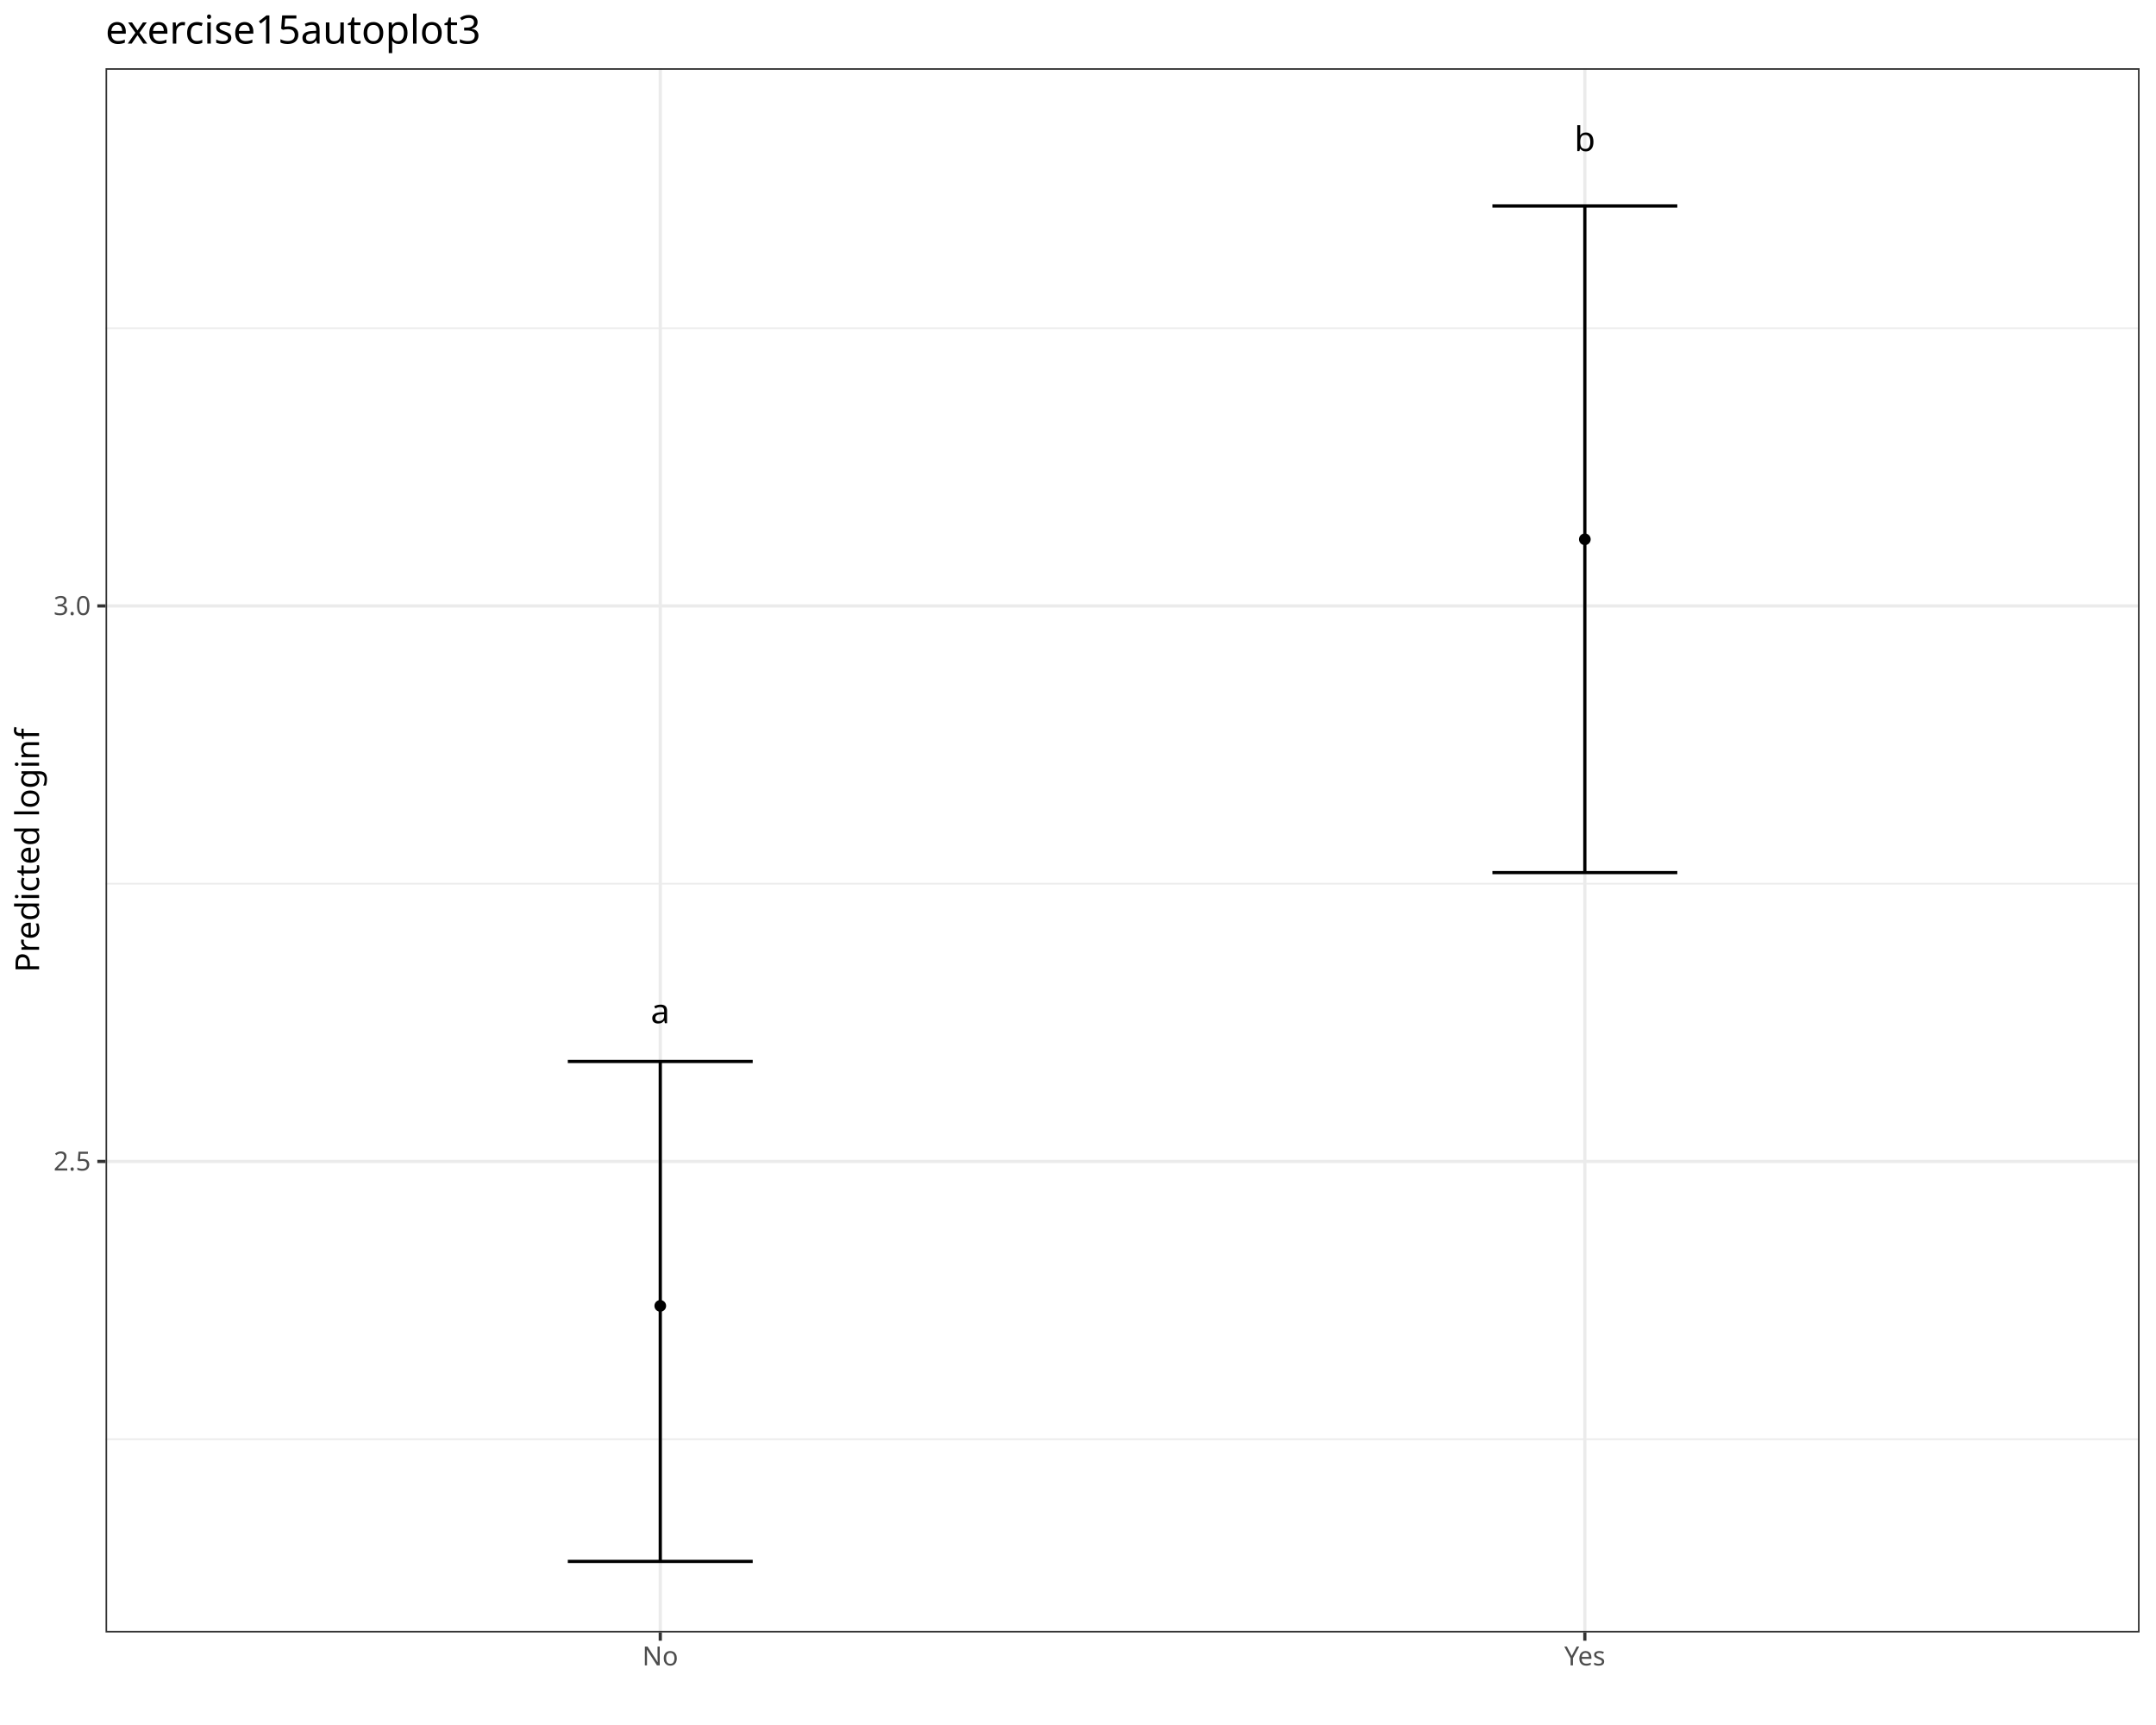
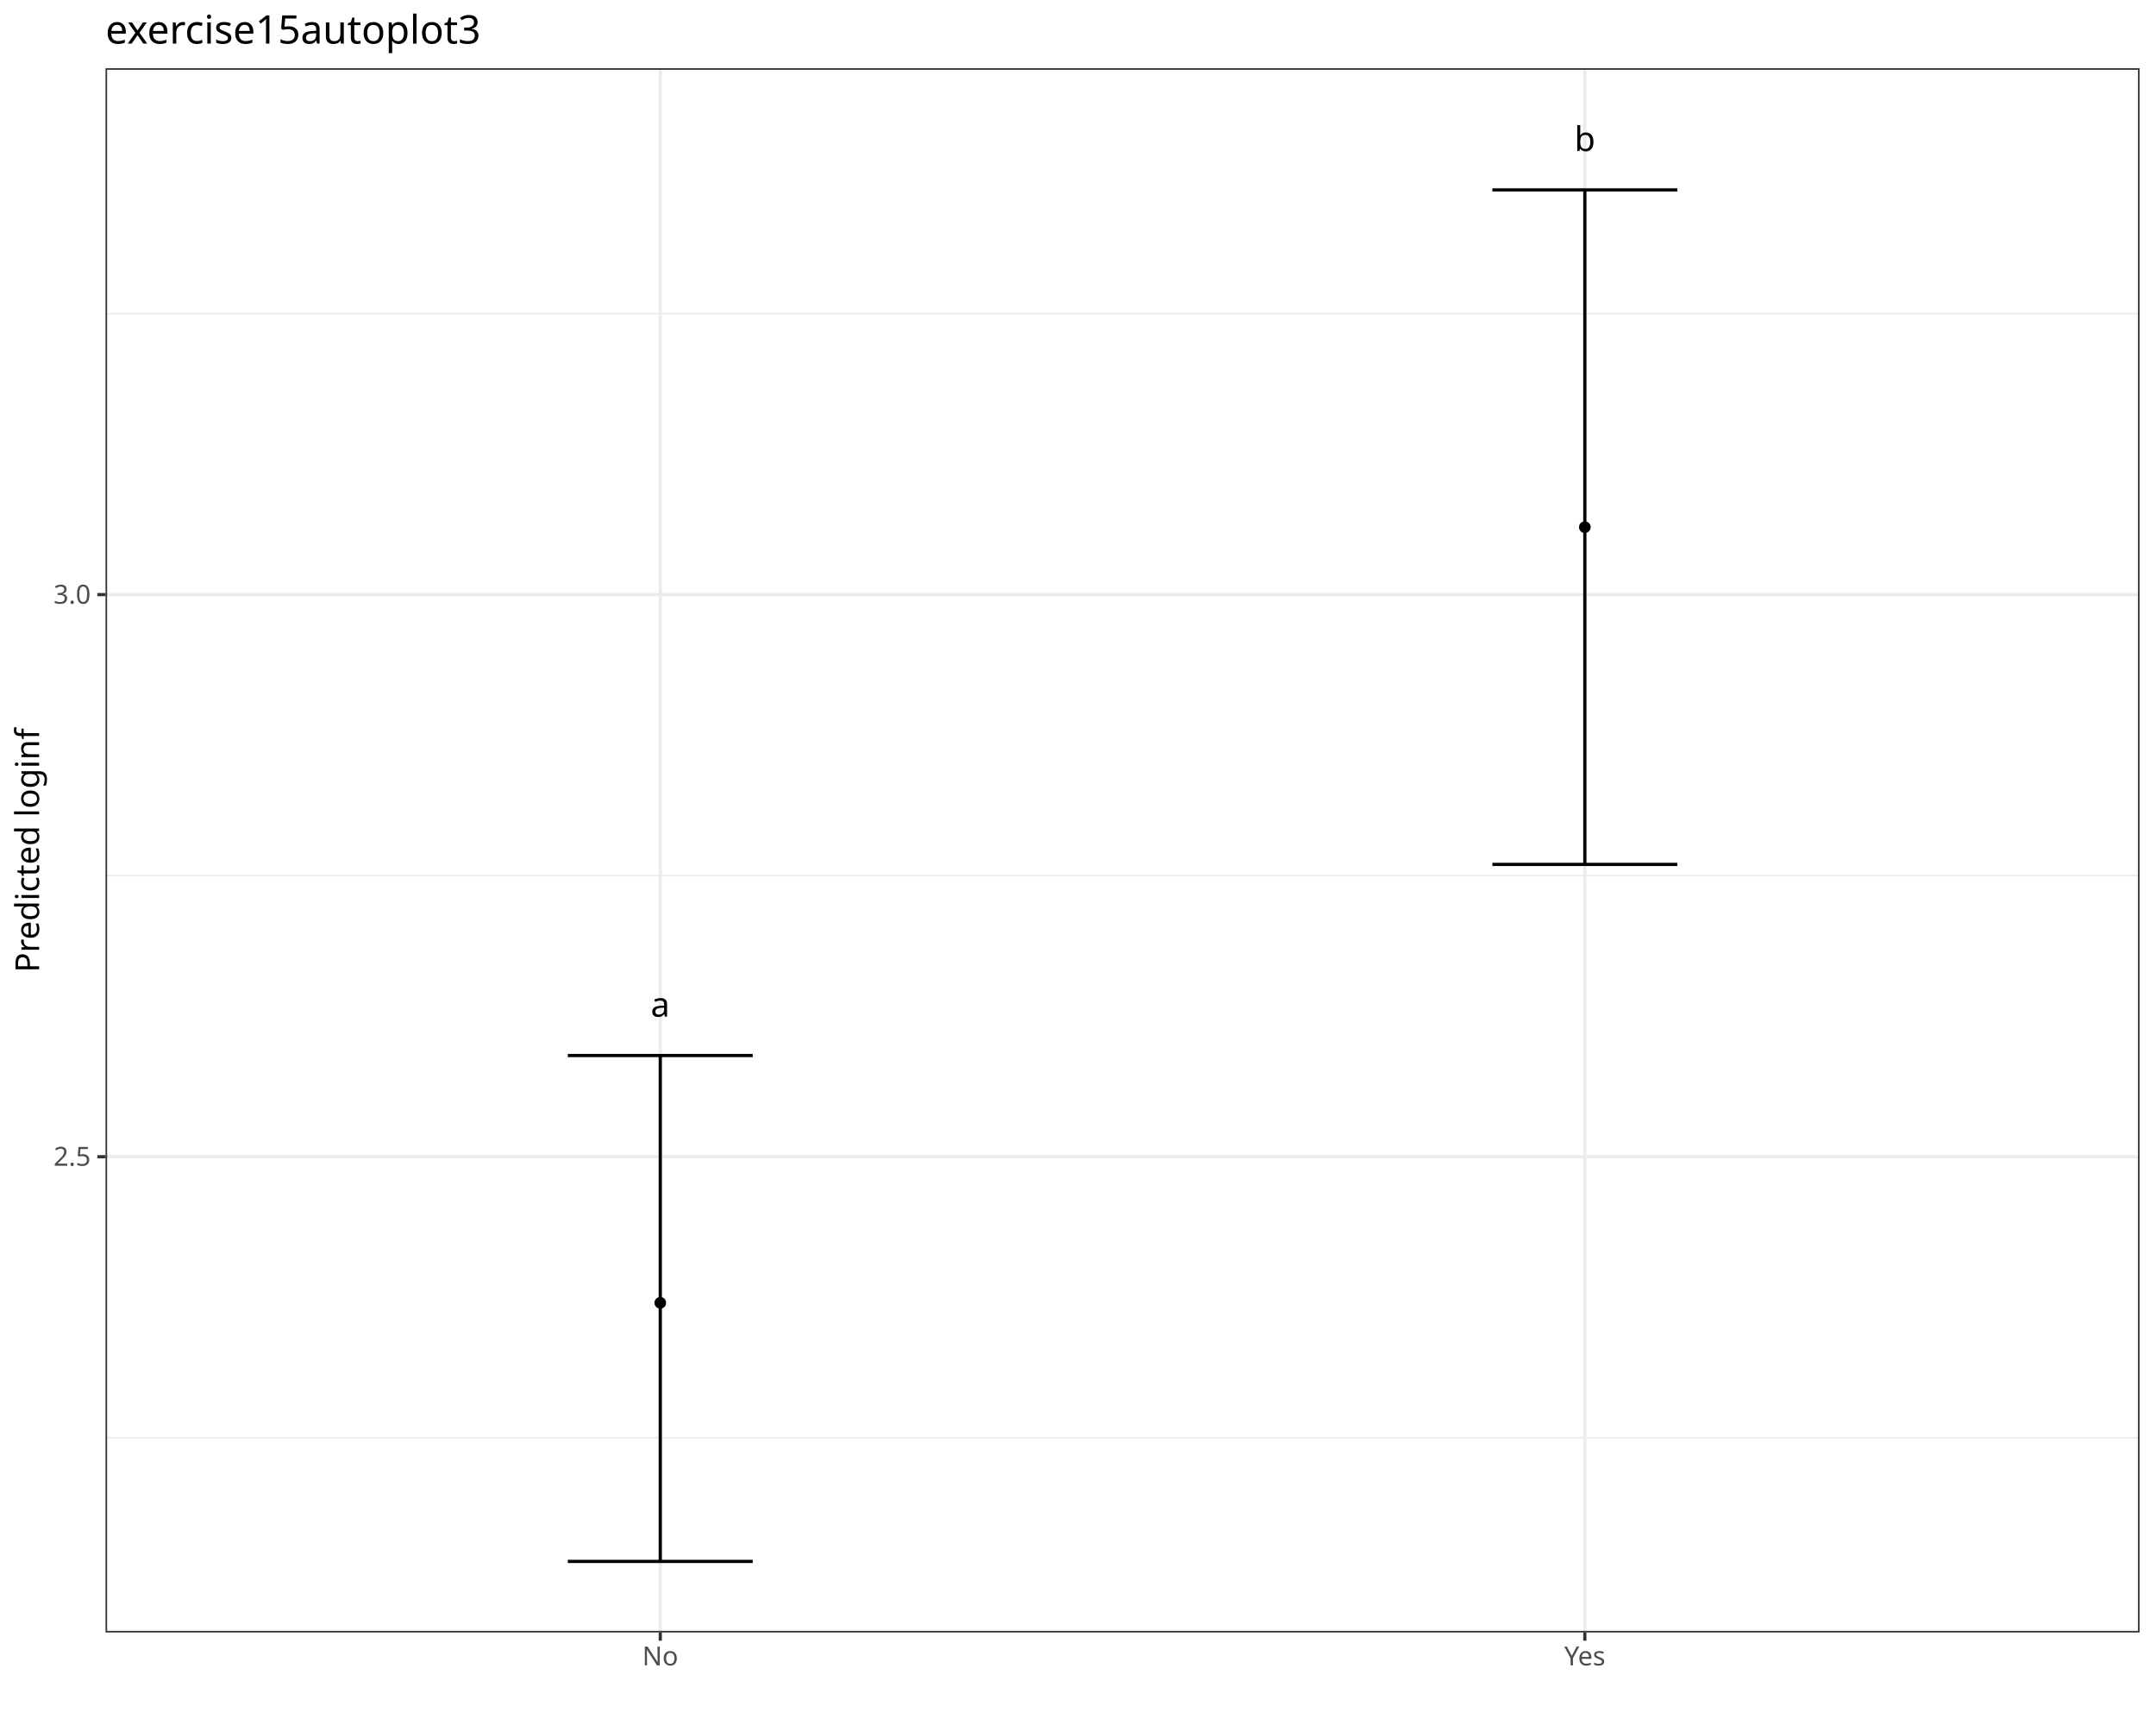
<svg xmlns="http://www.w3.org/2000/svg" class="svglite" data-engine-version="2.0" width="720.00pt" height="576.00pt" viewBox="0 0 720.00 576.00">
  <defs>
    <style type="text/css">
    .svglite line, .svglite polyline, .svglite polygon, .svglite path, .svglite rect, .svglite circle {
      fill: none;
      stroke: #000000;
      stroke-linecap: round;
      stroke-linejoin: round;
      stroke-miterlimit: 10.00;
    }
  </style>
  </defs>
  <rect width="100%" height="100%" style="stroke: none; fill: #FFFFFF;" />
  <defs>
    <clipPath id="cpMC4wMHw3MjAuMDB8MC4wMHw1NzYuMDA=">
      <rect x="0.00" y="0.00" width="720.00" height="576.00" />
    </clipPath>
  </defs>
  <g clip-path="url(#cpMC4wMHw3MjAuMDB8MC4wMHw1NzYuMDA=)">
    <rect x="0.00" y="0.00" width="720.00" height="576.00" style="stroke-width: 1.07; stroke: #FFFFFF; fill: #FFFFFF;" />
  </g>
  <defs>
    <clipPath id="cpMzUuMjR8NzE0LjUyfDIyLjc4fDU0NS4xMQ==">
      <rect x="35.24" y="22.78" width="679.28" height="522.33" />
    </clipPath>
  </defs>
  <g clip-path="url(#cpMzUuMjR8NzE0LjUyfDIyLjc4fDU0NS4xMQ==)">
    <rect x="35.24" y="22.78" width="679.28" height="522.33" style="stroke-width: 1.07; stroke: none; fill: #FFFFFF;" />
-     <polyline points="35.24,480.56 714.52,480.56 " style="stroke-width: 0.53; stroke: #EBEBEB; stroke-linecap: butt;" />
-     <polyline points="35.24,295.08 714.52,295.08 " style="stroke-width: 0.53; stroke: #EBEBEB; stroke-linecap: butt;" />
-     <polyline points="35.24,109.59 714.52,109.59 " style="stroke-width: 0.53; stroke: #EBEBEB; stroke-linecap: butt;" />
-     <polyline points="35.24,387.82 714.52,387.82 " style="stroke-width: 1.07; stroke: #EBEBEB; stroke-linecap: butt;" />
-     <polyline points="35.24,202.33 714.52,202.33 " style="stroke-width: 1.07; stroke: #EBEBEB; stroke-linecap: butt;" />
+     <polyline points="35.24,480.08 714.52,480.08 " style="stroke-width: 0.53; stroke: #EBEBEB; stroke-linecap: butt;" />
+     <polyline points="35.24,292.39 714.52,292.39 " style="stroke-width: 0.53; stroke: #EBEBEB; stroke-linecap: butt;" />
+     <polyline points="35.24,104.71 714.52,104.71 " style="stroke-width: 0.53; stroke: #EBEBEB; stroke-linecap: butt;" />
+     <polyline points="35.24,386.24 714.52,386.24 " style="stroke-width: 1.07; stroke: #EBEBEB; stroke-linecap: butt;" />
+     <polyline points="35.24,198.55 714.52,198.55 " style="stroke-width: 1.07; stroke: #EBEBEB; stroke-linecap: butt;" />
    <polyline points="220.50,545.11 220.50,22.78 " style="stroke-width: 1.07; stroke: #EBEBEB; stroke-linecap: butt;" />
    <polyline points="529.26,545.11 529.26,22.78 " style="stroke-width: 1.07; stroke: #EBEBEB; stroke-linecap: butt;" />
-     <polyline points="189.62,354.43 251.37,354.43 " style="stroke-width: 1.07; stroke-linecap: butt;" />
-     <polyline points="220.50,354.43 220.50,521.37 " style="stroke-width: 1.07; stroke-linecap: butt;" />
+     <polyline points="189.62,352.45 251.37,352.45 " style="stroke-width: 1.07; stroke-linecap: butt;" />
+     <polyline points="220.50,352.45 220.50,521.37 " style="stroke-width: 1.07; stroke-linecap: butt;" />
    <polyline points="189.62,521.37 251.37,521.37 " style="stroke-width: 1.07; stroke-linecap: butt;" />
-     <polyline points="498.39,68.78 560.14,68.78 " style="stroke-width: 1.07; stroke-linecap: butt;" />
-     <polyline points="529.26,68.78 529.26,291.37 " style="stroke-width: 1.07; stroke-linecap: butt;" />
-     <polyline points="498.39,291.37 560.14,291.37 " style="stroke-width: 1.07; stroke-linecap: butt;" />
-     <text x="220.50" y="341.66" text-anchor="middle" style="font-size: 11.38px; font-family: sans;" textLength="6.33px" lengthAdjust="spacingAndGlyphs">a</text>
+     <polyline points="498.39,63.42 560.14,63.42 " style="stroke-width: 1.07; stroke-linecap: butt;" />
+     <polyline points="529.26,63.42 529.26,288.64 " style="stroke-width: 1.07; stroke-linecap: butt;" />
+     <polyline points="498.39,288.64 560.14,288.64 " style="stroke-width: 1.07; stroke-linecap: butt;" />
+     <text x="220.50" y="339.48" text-anchor="middle" style="font-size: 11.38px; font-family: sans;" textLength="6.33px" lengthAdjust="spacingAndGlyphs">a</text>
    <text x="529.26" y="50.44" text-anchor="middle" style="font-size: 11.38px; font-family: sans;" textLength="6.33px" lengthAdjust="spacingAndGlyphs">b</text>
-     <circle cx="220.50" cy="436.05" r="1.95" style="stroke-width: 0.71; stroke: none; fill: #000000;" />
-     <circle cx="529.26" cy="180.08" r="1.95" style="stroke-width: 0.71; stroke: none; fill: #000000;" />
+     <circle cx="220.50" cy="435.03" r="1.95" style="stroke-width: 0.71; stroke: none; fill: #000000;" />
+     <circle cx="529.26" cy="176.03" r="1.95" style="stroke-width: 0.71; stroke: none; fill: #000000;" />
    <rect x="35.24" y="22.78" width="679.28" height="522.33" style="stroke-width: 1.07; stroke: #333333;" />
  </g>
  <g clip-path="url(#cpMC4wMHw3MjAuMDB8MC4wMHw1NzYuMDA=)">
-     <text x="30.31" y="390.85" text-anchor="end" style="font-size: 8.80px; fill: #4D4D4D; font-family: sans;" textLength="12.23px" lengthAdjust="spacingAndGlyphs">2.5</text>
-     <text x="30.31" y="205.36" text-anchor="end" style="font-size: 8.80px; fill: #4D4D4D; font-family: sans;" textLength="12.23px" lengthAdjust="spacingAndGlyphs">3.0</text>
-     <polyline points="32.50,387.82 35.24,387.82 " style="stroke-width: 1.07; stroke: #333333; stroke-linecap: butt;" />
-     <polyline points="32.50,202.33 35.24,202.33 " style="stroke-width: 1.07; stroke: #333333; stroke-linecap: butt;" />
+     <text x="30.31" y="389.26" text-anchor="end" style="font-size: 8.80px; fill: #4D4D4D; font-family: sans;" textLength="12.23px" lengthAdjust="spacingAndGlyphs">2.5</text>
+     <text x="30.31" y="201.58" text-anchor="end" style="font-size: 8.80px; fill: #4D4D4D; font-family: sans;" textLength="12.23px" lengthAdjust="spacingAndGlyphs">3.0</text>
+     <polyline points="32.50,386.24 35.24,386.24 " style="stroke-width: 1.07; stroke: #333333; stroke-linecap: butt;" />
+     <polyline points="32.50,198.55 35.24,198.55 " style="stroke-width: 1.07; stroke: #333333; stroke-linecap: butt;" />
    <polyline points="220.50,547.85 220.50,545.11 " style="stroke-width: 1.07; stroke: #333333; stroke-linecap: butt;" />
    <polyline points="529.26,547.85 529.26,545.11 " style="stroke-width: 1.07; stroke: #333333; stroke-linecap: butt;" />
    <text x="220.50" y="556.10" text-anchor="middle" style="font-size: 8.80px; fill: #4D4D4D; font-family: sans;" textLength="11.25px" lengthAdjust="spacingAndGlyphs">No</text>
    <text x="529.26" y="556.10" text-anchor="middle" style="font-size: 8.80px; fill: #4D4D4D; font-family: sans;" textLength="15.17px" lengthAdjust="spacingAndGlyphs">Yes</text>
    <text transform="translate(13.05,283.95) rotate(-90)" text-anchor="middle" style="font-size: 11.00px; font-family: sans;" textLength="75.83px" lengthAdjust="spacingAndGlyphs">Predicted loginf</text>
    <text x="35.24" y="14.56" style="font-size: 13.20px; font-family: sans;" textLength="118.17px" lengthAdjust="spacingAndGlyphs">exercise15autoplot3</text>
  </g>
</svg>
